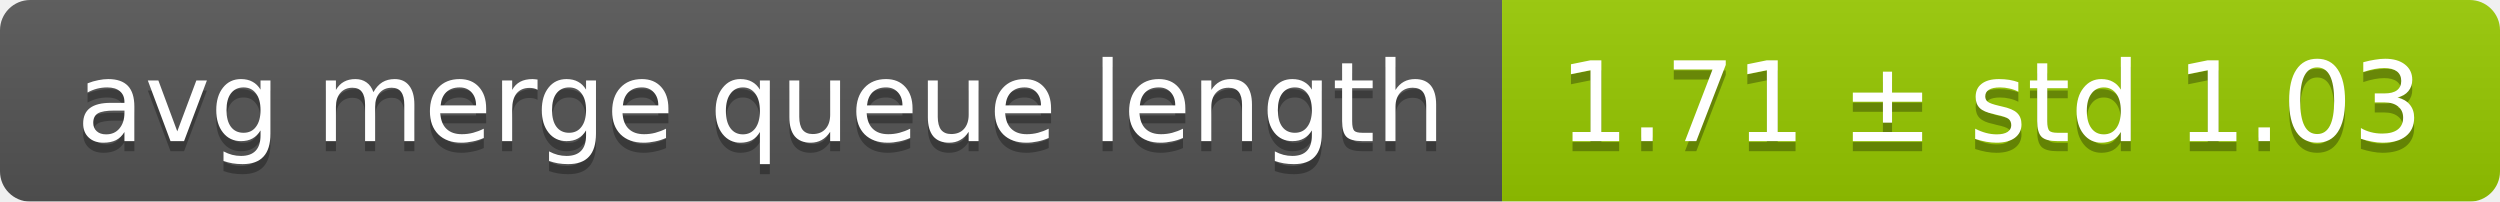
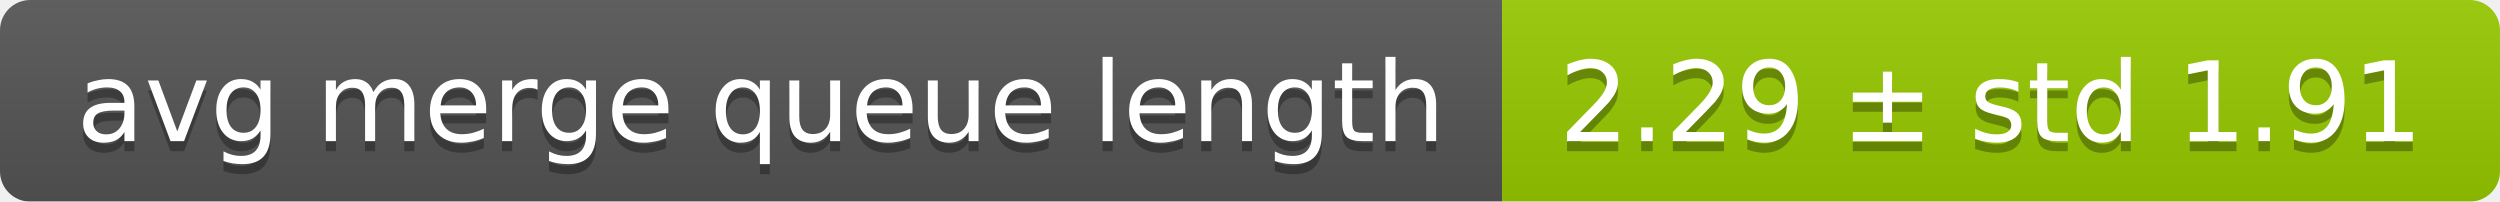
<svg xmlns="http://www.w3.org/2000/svg" width="248" height="20">
  <linearGradient id="smooth" x2="0" y2="100%">
    <stop offset="0" stop-color="#bbb" stop-opacity=".1" />
    <stop offset="1" stop-opacity=".1" />
  </linearGradient>
  <mask id="round">
    <rect width="248" height="20" rx="3" fill="#fff" />
  </mask>
  <g mask="url(#round)">
    <rect width="149" height="20" fill="#555" />
    <rect x="149" width="99" height="20" fill="#97ca00" />
    <rect width="248" height="20" fill="url(#smooth)" />
  </g>
  <g fill="#fff" text-anchor="middle" font-family="DejaVu Sans,Verdana,Geneva,sans-serif" font-size="11">
    <text x="75.5" y="15" fill="#010101" fill-opacity=".3">avg merge queue length</text>
    <text x="75.5" y="14">avg merge queue length</text>
-     <text x="197.5" y="15" fill="#010101" fill-opacity=".3">1.71 ± std 1.03</text>
-     <text x="197.5" y="14">1.71 ± std 1.03</text>
+     <text x="197.5" y="15" fill="#010101" fill-opacity=".3">2.29 ± std 1.91</text>
+     <text x="197.5" y="14">2.29 ± std 1.91</text>
  </g>
</svg>
